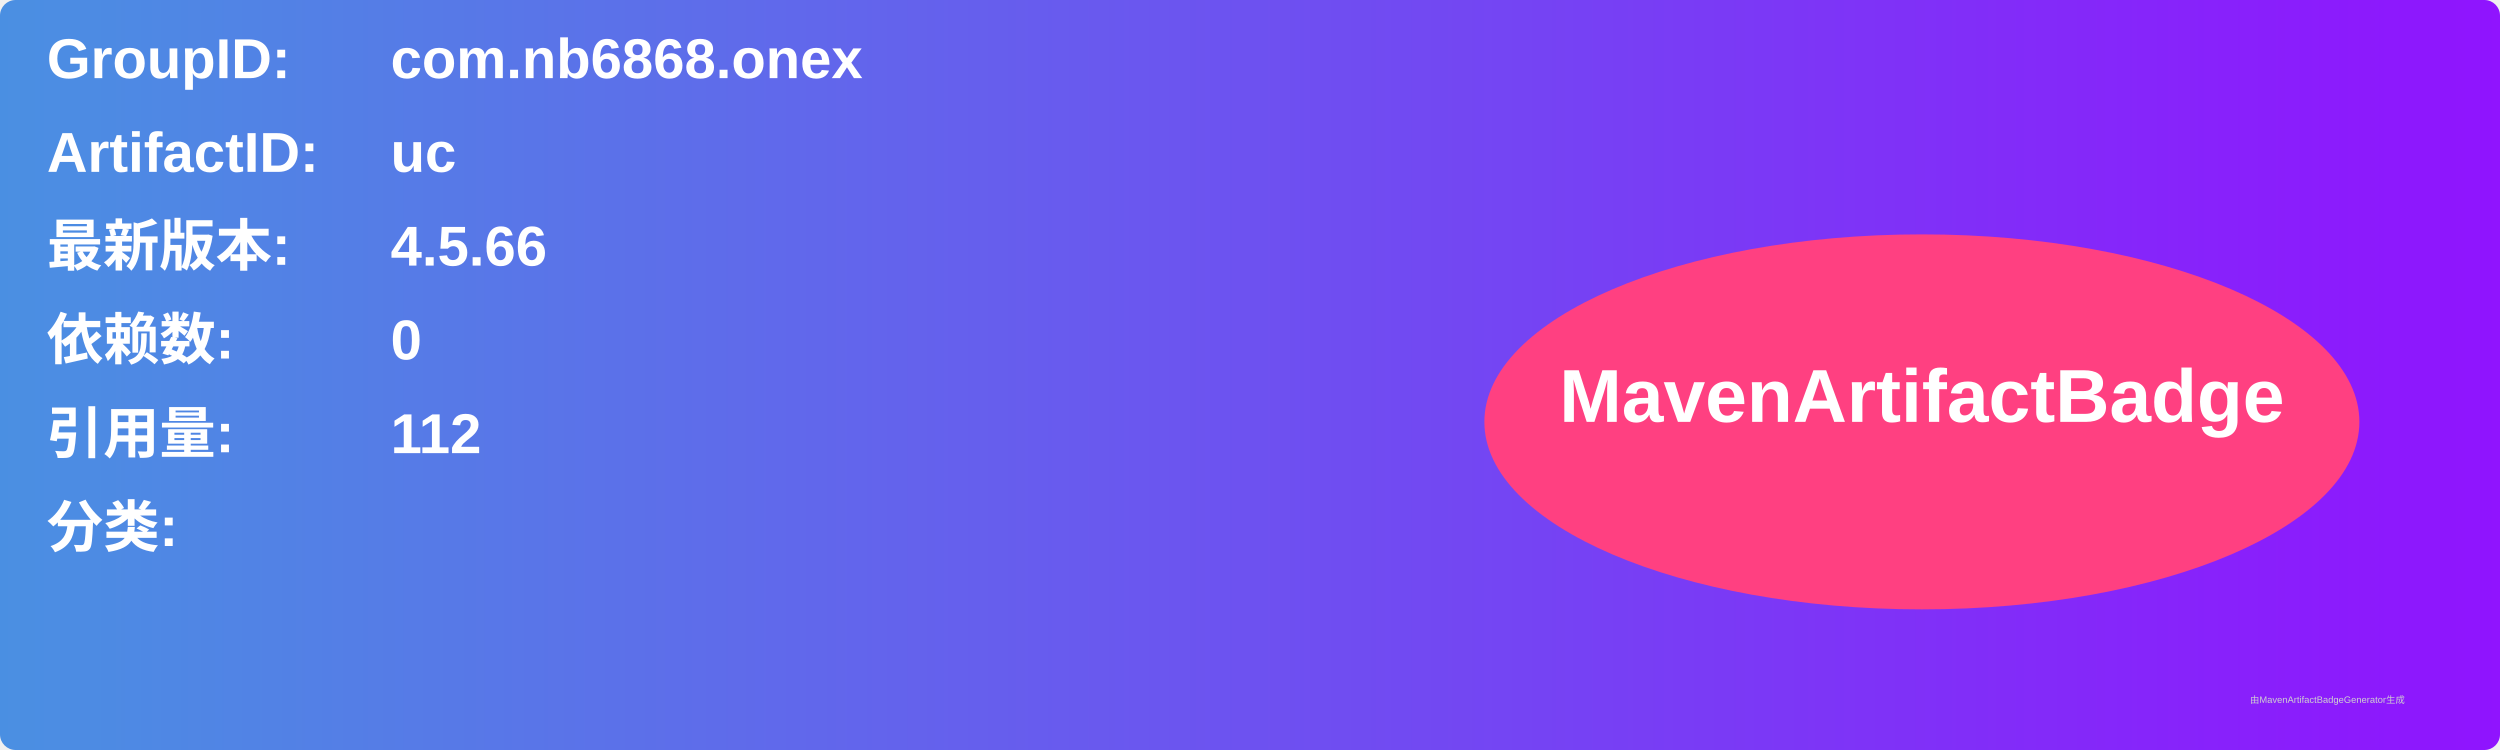
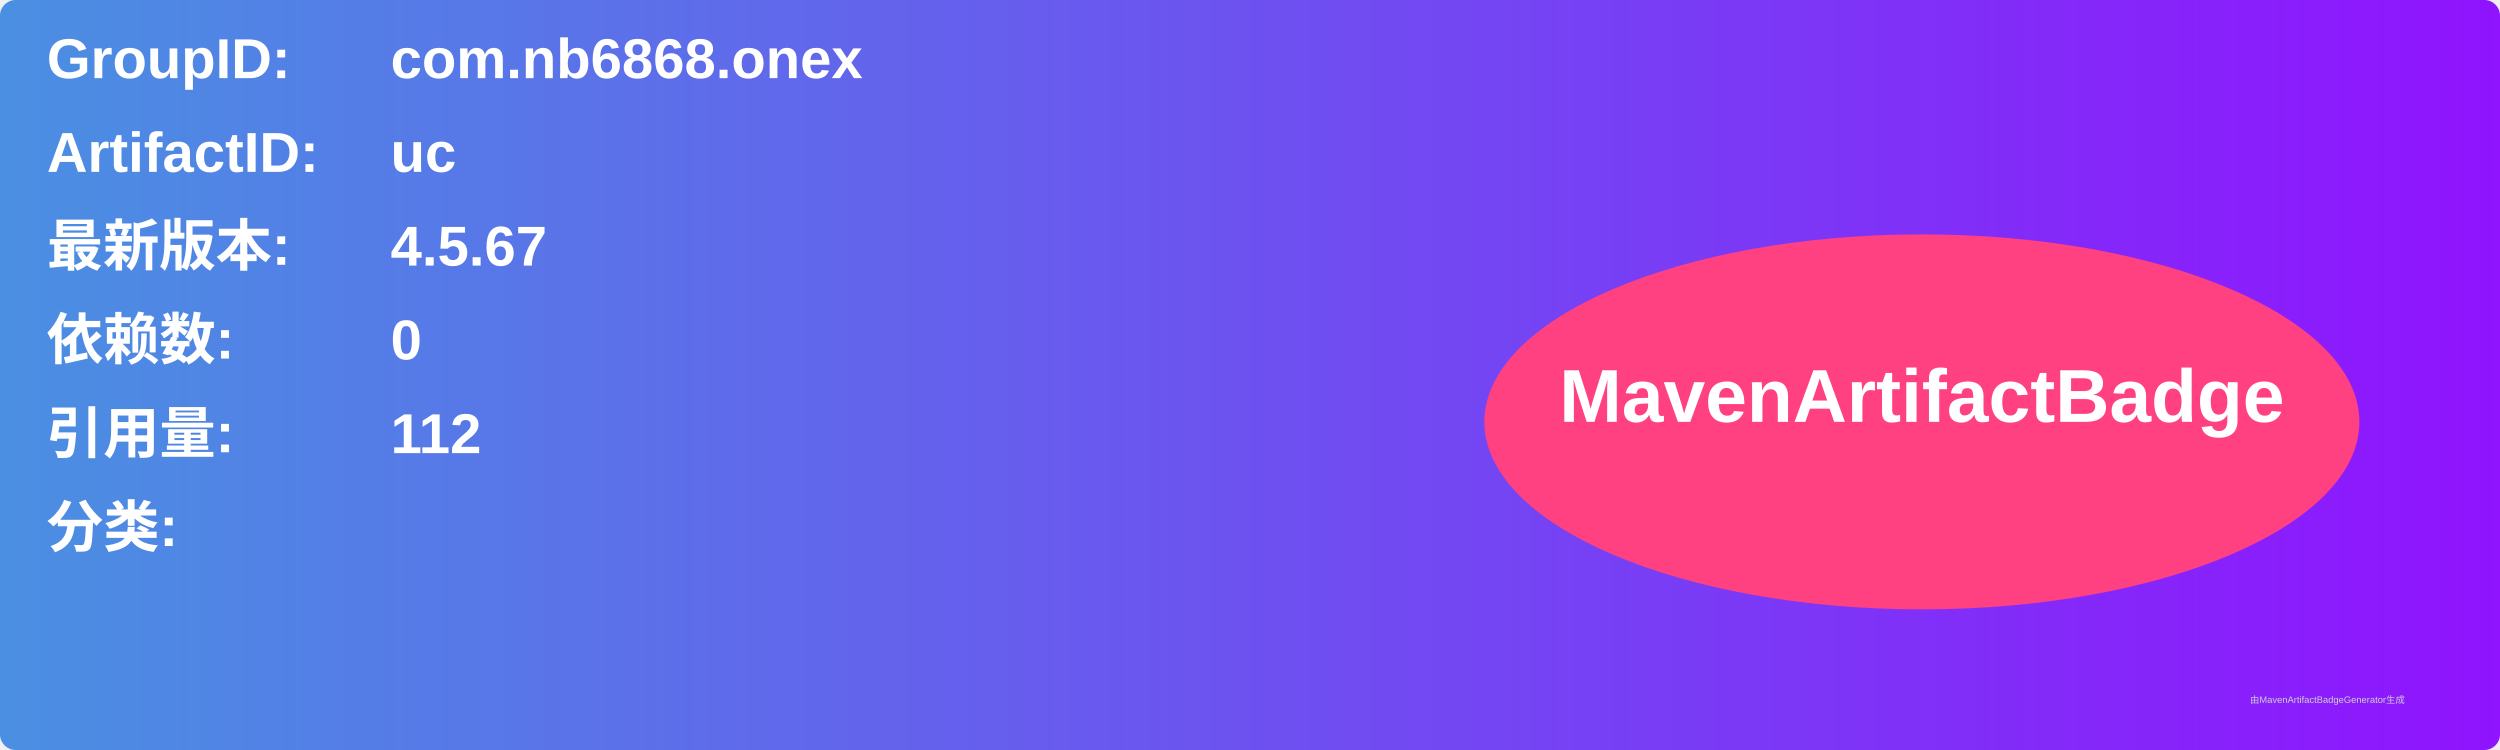
<svg xmlns="http://www.w3.org/2000/svg" width="800" height="240" viewBox="0 0 800 240">
  <linearGradient id="grad" x1="0%" y1="0%" x2="100%" y2="0%">
    <stop offset="0%" stop-color="#4a90e2" />
    <stop offset="100%" stop-color="#9013fe" />
  </linearGradient>
  <rect width="100%" height="100%" rx="5" ry="5" fill="url(#grad)" />
  <g transform="translate(15, 15)">
    <text x="0" y="10" font-family="Arial" font-size="18" fill="white" font-weight="bold" width="260">GroupID:</text>
    <text x="110" y="10" font-family="Arial" font-size="18" fill="white" font-weight="bold" width="460">com.nb6868.onex</text>
    <text x="0" y="40" font-family="Arial" font-size="18" fill="white" font-weight="bold" width="260">ArtifactID:</text>
    <text x="110" y="40" font-family="Arial" font-size="18" fill="white" font-weight="bold" width="460">uc</text>
    <text x="0" y="70" font-family="Arial" font-size="18" fill="white" font-weight="bold">最新版本:</text>
    <text x="110" y="70" font-family="Arial" font-size="18" fill="white" font-weight="bold">
-       <tspan font-weight="bold">4.5.66</tspan>
+       <tspan font-weight="bold">4.5.67</tspan>
    </text>
    <text x="0" y="100" font-family="Arial" font-size="18" fill="white" font-weight="bold">依赖数: </text>
    <text x="110" y="100" font-family="Arial" font-size="18" fill="white">
      <tspan font-weight="bold">0</tspan>
    </text>
    <text x="0" y="130" font-family="Arial" font-size="18" fill="white" font-weight="bold">引用量: </text>
    <text x="110" y="130" font-family="Arial" font-size="18" fill="white">
      <tspan font-weight="bold">112</tspan>
    </text>
    <text x="0" y="160" font-family="Arial" font-size="18" fill="white" font-weight="bold">分类:</text>
    <text x="10" y="190" font-family="Arial" font-size="10" fill="white">
      <tspan font-weight="bold" />
    </text>
    <ellipse cx="600" cy="120" rx="140" ry="60" fill="#ff4081" />
    <text x="600" y="120" text-anchor="middle" font-family="Arial" font-size="24" fill="white" font-weight="bold">MavenArtifactBadge</text>
  </g>
  <text x="720" y="225" font-family="Arial" font-size="3" fill="#d0d0d0">由MavenArtifactBadgeGenerator生成</text>
</svg>
